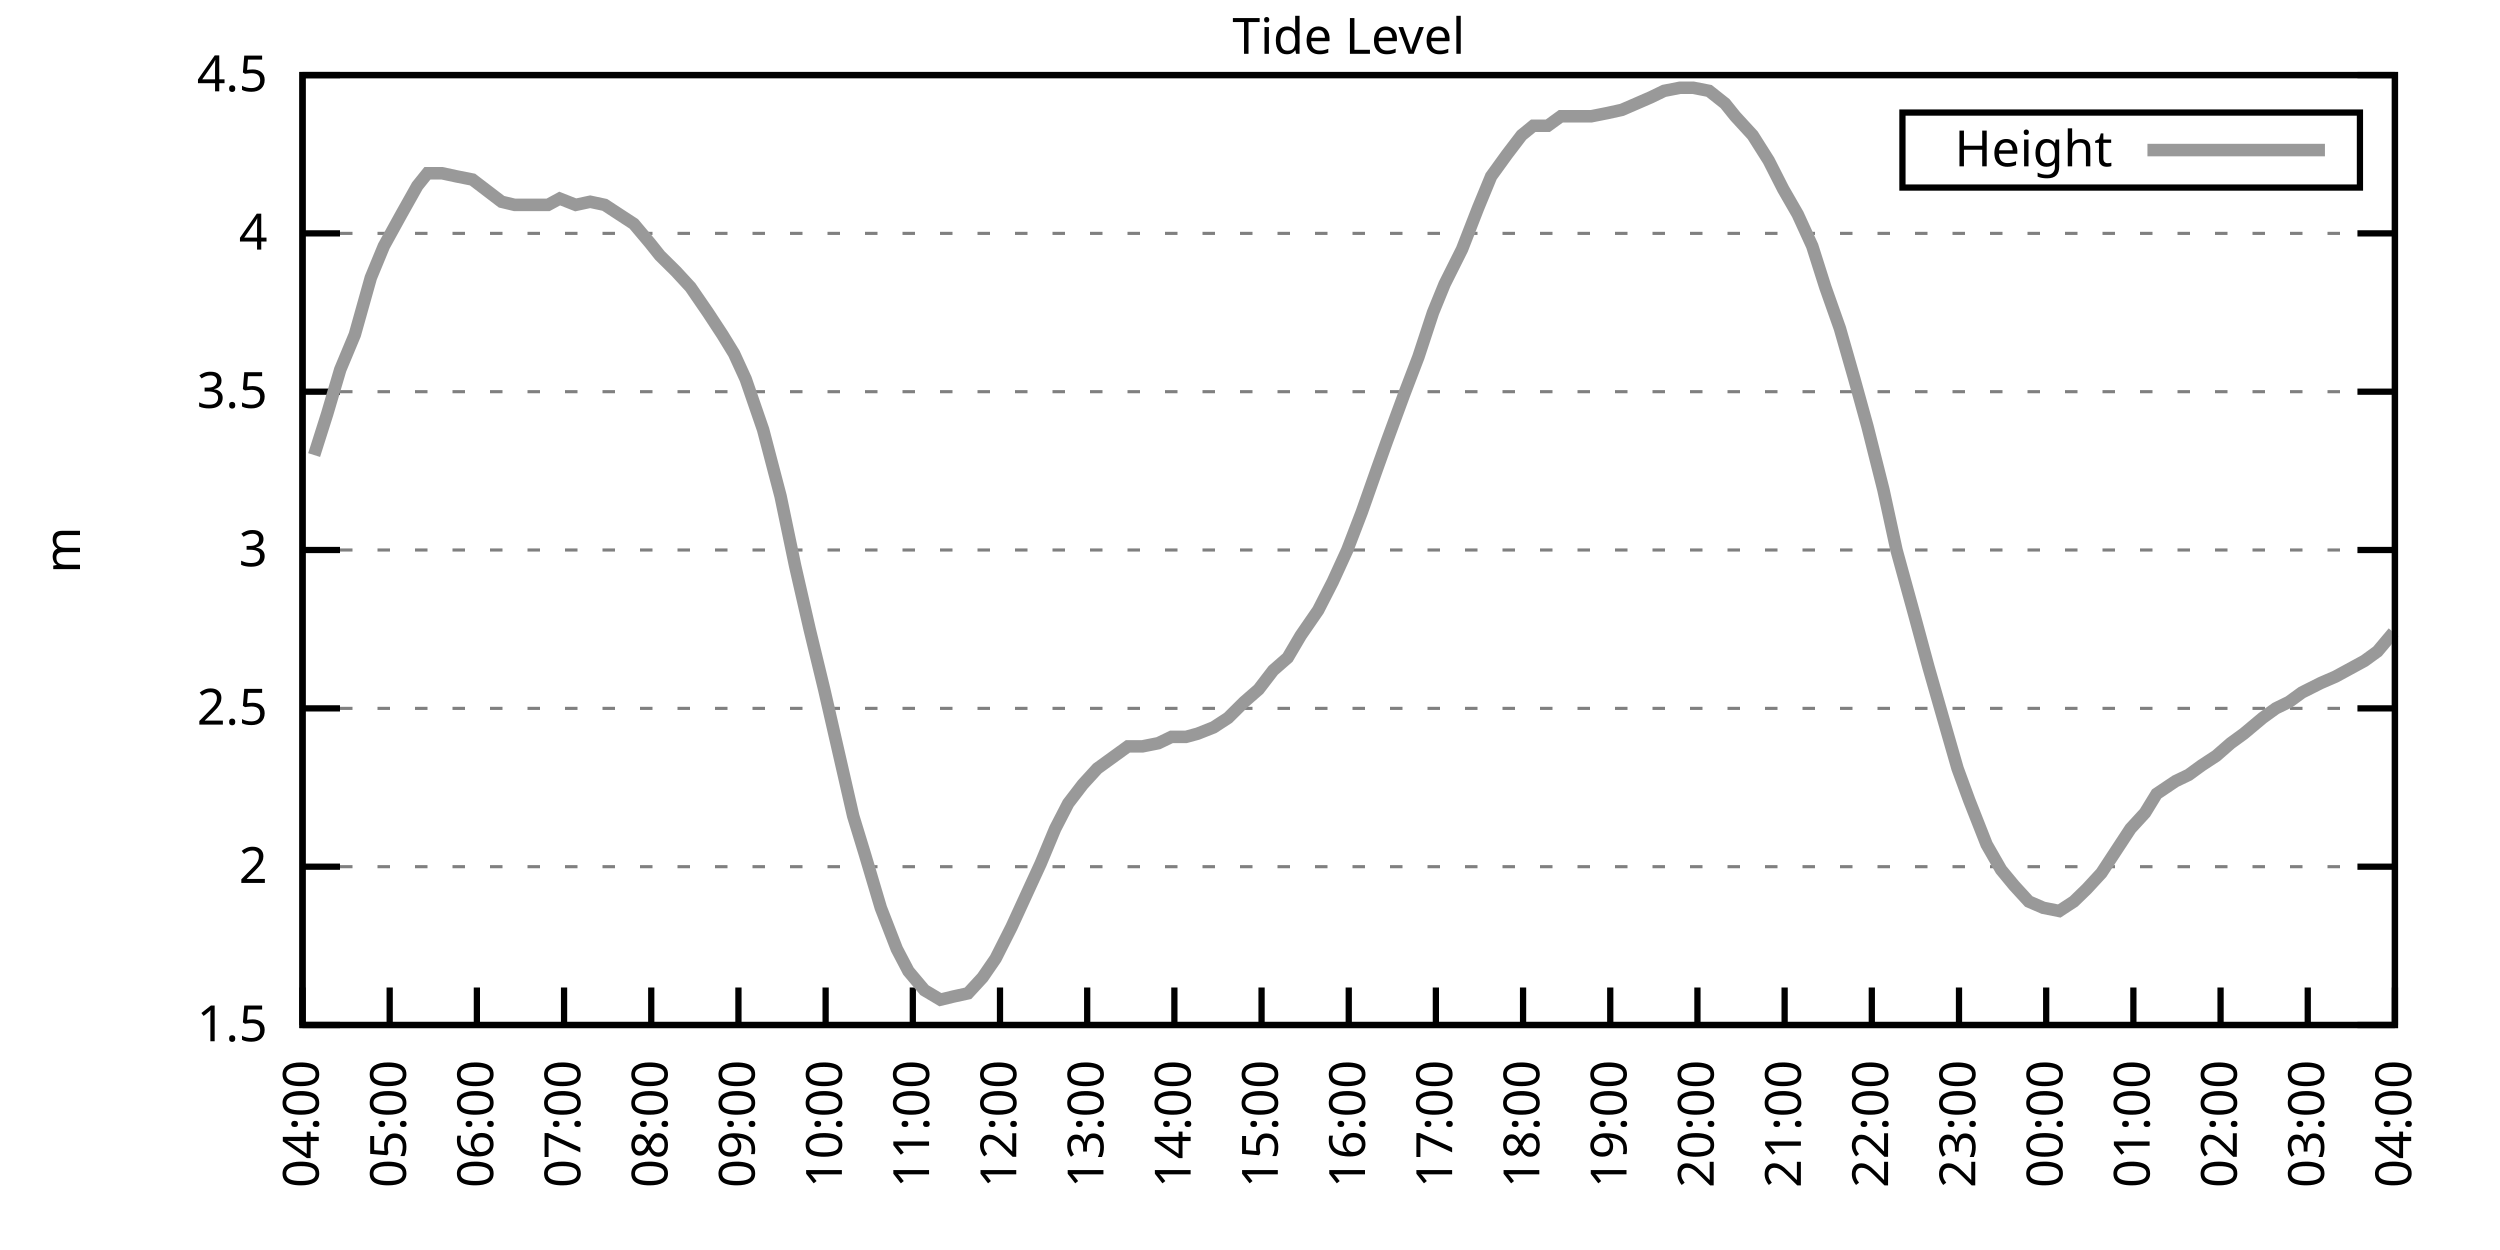
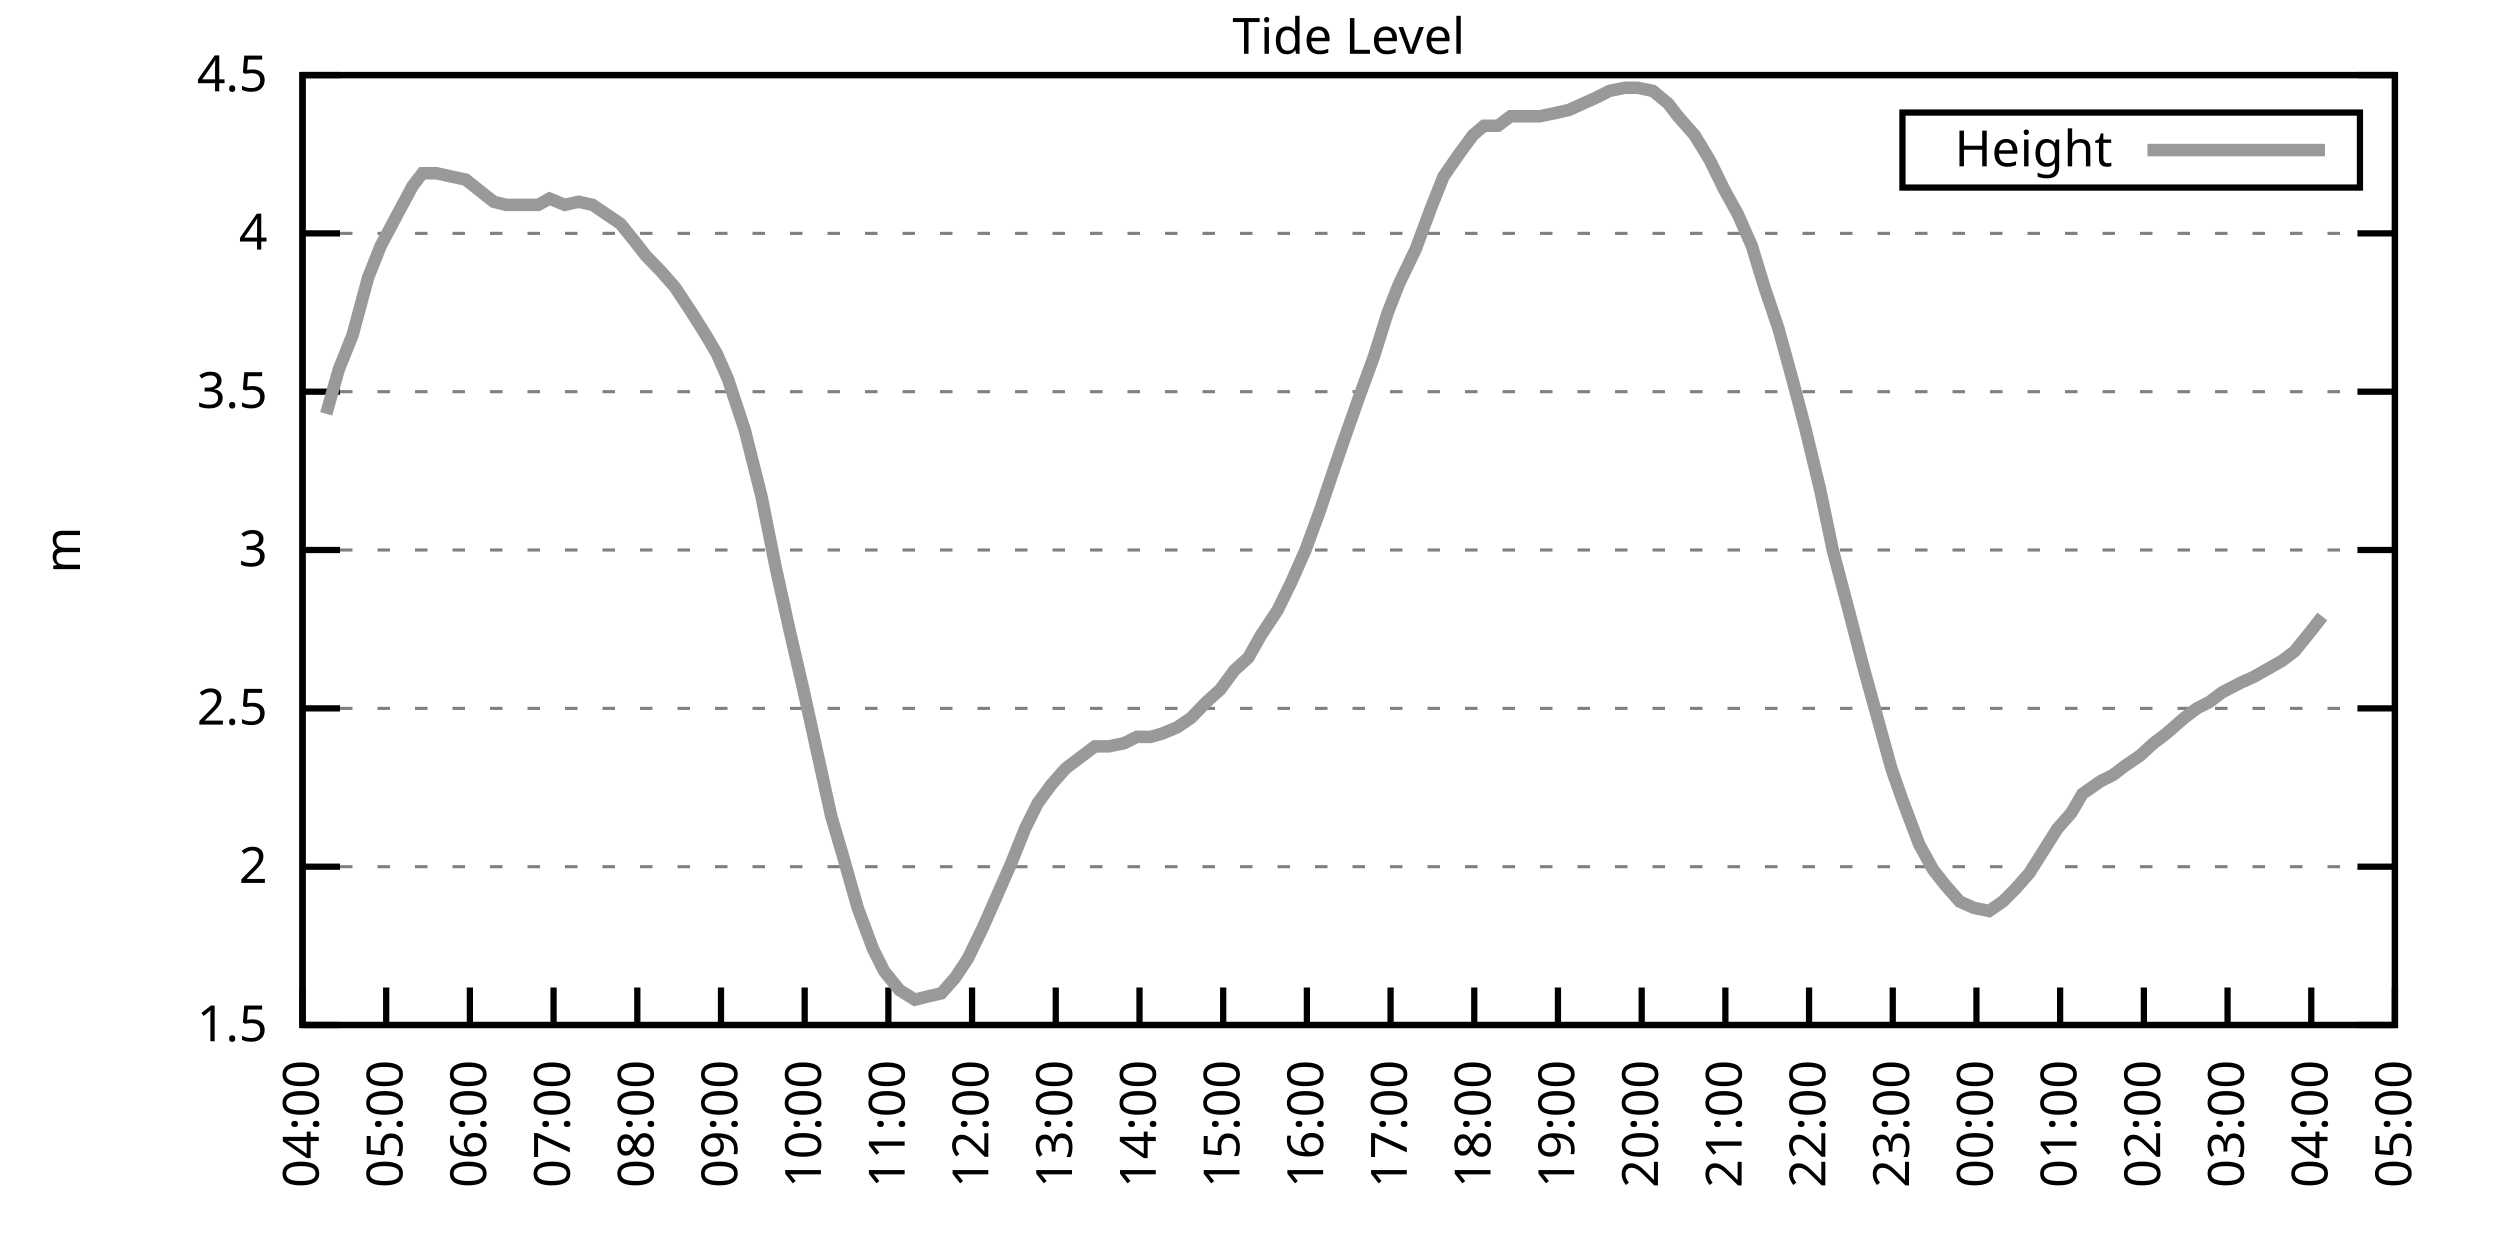
<svg xmlns="http://www.w3.org/2000/svg" xmlns:xlink="http://www.w3.org/1999/xlink" width="400" height="200" viewBox="0 0 400 200">
  <g id="gnuplot_canvas">
    <rect x="0" y="0" width="400" height="200" fill="none" />
    <defs>
      <circle id="gpDot" r="0.5" stroke-width="0.5" stroke="currentColor" />
      <path id="gpPt0" stroke-width="0.333" stroke="currentColor" d="M-1,0 h2 M0,-1 v2" />
      <path id="gpPt1" stroke-width="0.333" stroke="currentColor" d="M-1,-1 L1,1 M1,-1 L-1,1" />
      <path id="gpPt2" stroke-width="0.333" stroke="currentColor" d="M-1,0 L1,0 M0,-1 L0,1 M-1,-1 L1,1 M-1,1 L1,-1" />
      <rect id="gpPt3" stroke-width="0.333" stroke="currentColor" x="-1" y="-1" width="2" height="2" />
      <rect id="gpPt4" stroke-width="0.333" stroke="currentColor" fill="currentColor" x="-1" y="-1" width="2" height="2" />
      <circle id="gpPt5" stroke-width="0.333" stroke="currentColor" cx="0" cy="0" r="1" />
      <use xlink:href="#gpPt5" id="gpPt6" fill="currentColor" stroke="none" />
      <path id="gpPt7" stroke-width="0.333" stroke="currentColor" d="M0,-1.33 L-1.33,0.67 L1.33,0.67 z" />
      <use xlink:href="#gpPt7" id="gpPt8" fill="currentColor" stroke="none" />
      <use xlink:href="#gpPt7" id="gpPt9" stroke="currentColor" transform="rotate(180)" />
      <use xlink:href="#gpPt9" id="gpPt10" fill="currentColor" stroke="none" />
      <use xlink:href="#gpPt3" id="gpPt11" stroke="currentColor" transform="rotate(45)" />
      <use xlink:href="#gpPt11" id="gpPt12" fill="currentColor" stroke="none" />
      <path id="gpPt13" stroke-width="0.333" stroke="currentColor" d="M0,1.330 L1.265,0.411 L0.782,-1.067 L-0.782,-1.076 L-1.265,0.411 z" />
      <use xlink:href="#gpPt13" id="gpPt14" fill="currentColor" stroke="none" />
      <filter id="textbox" filterUnits="objectBoundingBox" x="0" y="0" height="1" width="1">
        <feFlood flood-color="white" flood-opacity="1" result="bgnd" />
        <feComposite in="SourceGraphic" in2="bgnd" operator="atop" />
      </filter>
      <filter id="greybox" filterUnits="objectBoundingBox" x="0" y="0" height="1" width="1">
        <feFlood flood-color="lightgrey" flood-opacity="1" result="grey" />
        <feComposite in="SourceGraphic" in2="grey" operator="atop" />
      </filter>
    </defs>
    <g fill="none" color="white" stroke="currentColor" stroke-width="1.00" stroke-linecap="butt" stroke-linejoin="miter">
</g>
    <g fill="none" color="black" stroke="currentColor" stroke-width="1.00" stroke-linecap="butt" stroke-linejoin="miter">
      <g stroke="none" shape-rendering="crispEdges">
        <polygon fill="rgb(255, 255, 255)" points="48.40,164.00 383.18,164.00 383.18,12.02 48.40,12.02 " />
      </g>
    </g>
    <g fill="none" color="black" stroke="currentColor" stroke-width="1.00" stroke-linecap="butt" stroke-linejoin="miter">
</g>
    <g fill="none" color="black" stroke="black" stroke-width="0.50" stroke-linecap="butt" stroke-linejoin="miter">
</g>
    <g fill="none" color="gray" stroke="currentColor" stroke-width="0.50" stroke-linecap="butt" stroke-linejoin="miter">
      <path stroke="gray" stroke-dasharray="2,4" class="gridline" d="M48.40,164.00 L383.19,164.00  " />
    </g>
    <g fill="none" color="gray" stroke="gray" stroke-width="1.00" stroke-linecap="butt" stroke-linejoin="miter">
</g>
    <g fill="none" color="black" stroke="currentColor" stroke-width="1.00" stroke-linecap="butt" stroke-linejoin="miter">
      <path stroke="black" d="M48.40,164.00 L54.40,164.00 M383.19,164.00 L377.19,164.00  " />
      <g transform="translate(42.80,166.60)" stroke="none" fill="black" font-family="Sans" font-size="8.00" text-anchor="end">
        <text>
          <tspan font-family="Sans"> 1.5</tspan>
        </text>
      </g>
    </g>
    <g fill="none" color="black" stroke="currentColor" stroke-width="1.00" stroke-linecap="butt" stroke-linejoin="miter">
</g>
    <g fill="none" color="black" stroke="black" stroke-width="0.50" stroke-linecap="butt" stroke-linejoin="miter">
</g>
    <g fill="none" color="gray" stroke="currentColor" stroke-width="0.50" stroke-linecap="butt" stroke-linejoin="miter">
      <path stroke="gray" stroke-dasharray="2,4" class="gridline" d="M48.40,138.67 L383.19,138.67  " />
    </g>
    <g fill="none" color="gray" stroke="gray" stroke-width="1.00" stroke-linecap="butt" stroke-linejoin="miter">
</g>
    <g fill="none" color="black" stroke="currentColor" stroke-width="1.00" stroke-linecap="butt" stroke-linejoin="miter">
      <path stroke="black" d="M48.40,138.67 L54.40,138.67 M383.19,138.67 L377.19,138.67  " />
      <g transform="translate(42.80,141.27)" stroke="none" fill="black" font-family="Sans" font-size="8.00" text-anchor="end">
        <text>
          <tspan font-family="Sans"> 2</tspan>
        </text>
      </g>
    </g>
    <g fill="none" color="black" stroke="currentColor" stroke-width="1.00" stroke-linecap="butt" stroke-linejoin="miter">
</g>
    <g fill="none" color="black" stroke="black" stroke-width="0.50" stroke-linecap="butt" stroke-linejoin="miter">
</g>
    <g fill="none" color="gray" stroke="currentColor" stroke-width="0.50" stroke-linecap="butt" stroke-linejoin="miter">
      <path stroke="gray" stroke-dasharray="2,4" class="gridline" d="M48.40,113.34 L383.19,113.34  " />
    </g>
    <g fill="none" color="gray" stroke="gray" stroke-width="1.00" stroke-linecap="butt" stroke-linejoin="miter">
</g>
    <g fill="none" color="black" stroke="currentColor" stroke-width="1.00" stroke-linecap="butt" stroke-linejoin="miter">
      <path stroke="black" d="M48.40,113.34 L54.40,113.34 M383.19,113.34 L377.19,113.34  " />
      <g transform="translate(42.80,115.94)" stroke="none" fill="black" font-family="Sans" font-size="8.00" text-anchor="end">
        <text>
          <tspan font-family="Sans"> 2.5</tspan>
        </text>
      </g>
    </g>
    <g fill="none" color="black" stroke="currentColor" stroke-width="1.00" stroke-linecap="butt" stroke-linejoin="miter">
</g>
    <g fill="none" color="black" stroke="black" stroke-width="0.50" stroke-linecap="butt" stroke-linejoin="miter">
</g>
    <g fill="none" color="gray" stroke="currentColor" stroke-width="0.50" stroke-linecap="butt" stroke-linejoin="miter">
      <path stroke="gray" stroke-dasharray="2,4" class="gridline" d="M48.40,88.00 L383.19,88.00  " />
    </g>
    <g fill="none" color="gray" stroke="gray" stroke-width="1.00" stroke-linecap="butt" stroke-linejoin="miter">
</g>
    <g fill="none" color="black" stroke="currentColor" stroke-width="1.00" stroke-linecap="butt" stroke-linejoin="miter">
      <path stroke="black" d="M48.40,88.00 L54.40,88.00 M383.19,88.00 L377.19,88.00  " />
      <g transform="translate(42.80,90.60)" stroke="none" fill="black" font-family="Sans" font-size="8.00" text-anchor="end">
        <text>
          <tspan font-family="Sans"> 3</tspan>
        </text>
      </g>
    </g>
    <g fill="none" color="black" stroke="currentColor" stroke-width="1.00" stroke-linecap="butt" stroke-linejoin="miter">
</g>
    <g fill="none" color="black" stroke="black" stroke-width="0.50" stroke-linecap="butt" stroke-linejoin="miter">
</g>
    <g fill="none" color="gray" stroke="currentColor" stroke-width="0.50" stroke-linecap="butt" stroke-linejoin="miter">
      <path stroke="gray" stroke-dasharray="2,4" class="gridline" d="M48.40,62.67 L383.19,62.67  " />
    </g>
    <g fill="none" color="gray" stroke="gray" stroke-width="1.00" stroke-linecap="butt" stroke-linejoin="miter">
</g>
    <g fill="none" color="black" stroke="currentColor" stroke-width="1.00" stroke-linecap="butt" stroke-linejoin="miter">
      <path stroke="black" d="M48.40,62.67 L54.40,62.67 M383.19,62.67 L377.19,62.67  " />
      <g transform="translate(42.80,65.27)" stroke="none" fill="black" font-family="Sans" font-size="8.00" text-anchor="end">
        <text>
          <tspan font-family="Sans"> 3.5</tspan>
        </text>
      </g>
    </g>
    <g fill="none" color="black" stroke="currentColor" stroke-width="1.00" stroke-linecap="butt" stroke-linejoin="miter">
</g>
    <g fill="none" color="black" stroke="black" stroke-width="0.50" stroke-linecap="butt" stroke-linejoin="miter">
</g>
    <g fill="none" color="gray" stroke="currentColor" stroke-width="0.50" stroke-linecap="butt" stroke-linejoin="miter">
      <path stroke="gray" stroke-dasharray="2,4" class="gridline" d="M48.40,37.34 L383.19,37.34  " />
    </g>
    <g fill="none" color="gray" stroke="gray" stroke-width="1.00" stroke-linecap="butt" stroke-linejoin="miter">
</g>
    <g fill="none" color="black" stroke="currentColor" stroke-width="1.00" stroke-linecap="butt" stroke-linejoin="miter">
      <path stroke="black" d="M48.40,37.34 L54.40,37.34 M383.19,37.34 L377.19,37.34  " />
      <g transform="translate(42.80,39.94)" stroke="none" fill="black" font-family="Sans" font-size="8.00" text-anchor="end">
        <text>
          <tspan font-family="Sans"> 4</tspan>
        </text>
      </g>
    </g>
    <g fill="none" color="black" stroke="currentColor" stroke-width="1.00" stroke-linecap="butt" stroke-linejoin="miter">
</g>
    <g fill="none" color="black" stroke="black" stroke-width="0.50" stroke-linecap="butt" stroke-linejoin="miter">
</g>
    <g fill="none" color="gray" stroke="currentColor" stroke-width="0.50" stroke-linecap="butt" stroke-linejoin="miter">
      <path stroke="gray" stroke-dasharray="2,4" class="gridline" d="M48.40,12.01 L383.19,12.01  " />
    </g>
    <g fill="none" color="gray" stroke="gray" stroke-width="1.00" stroke-linecap="butt" stroke-linejoin="miter">
</g>
    <g fill="none" color="black" stroke="currentColor" stroke-width="1.00" stroke-linecap="butt" stroke-linejoin="miter">
      <path stroke="black" d="M48.40,12.01 L54.40,12.01 M383.19,12.01 L377.19,12.01  " />
      <g transform="translate(42.80,14.61)" stroke="none" fill="black" font-family="Sans" font-size="8.00" text-anchor="end">
        <text>
          <tspan font-family="Sans"> 4.5</tspan>
        </text>
      </g>
    </g>
    <g fill="none" color="black" stroke="currentColor" stroke-width="1.00" stroke-linecap="butt" stroke-linejoin="miter">
      <path stroke="black" d="M48.40,164.00 L48.40,158.00  " />
      <g transform="translate(51.00,169.60) rotate(270.00)" stroke="none" fill="black" font-family="Sans" font-size="8.00" text-anchor="end">
        <text>
          <tspan font-family="Sans">04:00</tspan>
        </text>
      </g>
    </g>
    <g fill="none" color="black" stroke="currentColor" stroke-width="1.00" stroke-linecap="butt" stroke-linejoin="miter">
-       <path stroke="black" d="M62.35,164.00 L62.35,158.00  " />
-       <g transform="translate(64.95,169.60) rotate(270.00)" stroke="none" fill="black" font-family="Sans" font-size="8.00" text-anchor="end">
+       <path stroke="black" d="M61.79,164.00 L61.79,158.00  " />
+       <g transform="translate(64.39,169.60) rotate(270.00)" stroke="none" fill="black" font-family="Sans" font-size="8.00" text-anchor="end">
        <text>
          <tspan font-family="Sans">05:00</tspan>
        </text>
      </g>
    </g>
    <g fill="none" color="black" stroke="currentColor" stroke-width="1.00" stroke-linecap="butt" stroke-linejoin="miter">
-       <path stroke="black" d="M76.30,164.00 L76.30,158.00  " />
-       <g transform="translate(78.90,169.60) rotate(270.00)" stroke="none" fill="black" font-family="Sans" font-size="8.00" text-anchor="end">
+       <path stroke="black" d="M75.18,164.00 L75.18,158.00  " />
+       <g transform="translate(77.78,169.60) rotate(270.00)" stroke="none" fill="black" font-family="Sans" font-size="8.00" text-anchor="end">
        <text>
          <tspan font-family="Sans">06:00</tspan>
        </text>
      </g>
    </g>
    <g fill="none" color="black" stroke="currentColor" stroke-width="1.00" stroke-linecap="butt" stroke-linejoin="miter">
-       <path stroke="black" d="M90.25,164.00 L90.25,158.00  " />
-       <g transform="translate(92.85,169.60) rotate(270.00)" stroke="none" fill="black" font-family="Sans" font-size="8.00" text-anchor="end">
+       <path stroke="black" d="M88.57,164.00 L88.57,158.00  " />
+       <g transform="translate(91.17,169.60) rotate(270.00)" stroke="none" fill="black" font-family="Sans" font-size="8.00" text-anchor="end">
        <text>
          <tspan font-family="Sans">07:00</tspan>
        </text>
      </g>
    </g>
    <g fill="none" color="black" stroke="currentColor" stroke-width="1.00" stroke-linecap="butt" stroke-linejoin="miter">
-       <path stroke="black" d="M104.20,164.00 L104.20,158.00  " />
-       <g transform="translate(106.80,169.60) rotate(270.00)" stroke="none" fill="black" font-family="Sans" font-size="8.00" text-anchor="end">
+       <path stroke="black" d="M101.97,164.00 L101.97,158.00  " />
+       <g transform="translate(104.57,169.60) rotate(270.00)" stroke="none" fill="black" font-family="Sans" font-size="8.00" text-anchor="end">
        <text>
          <tspan font-family="Sans">08:00</tspan>
        </text>
      </g>
    </g>
    <g fill="none" color="black" stroke="currentColor" stroke-width="1.00" stroke-linecap="butt" stroke-linejoin="miter">
-       <path stroke="black" d="M118.15,164.00 L118.15,158.00  " />
-       <g transform="translate(120.75,169.60) rotate(270.00)" stroke="none" fill="black" font-family="Sans" font-size="8.00" text-anchor="end">
+       <path stroke="black" d="M115.36,164.00 L115.36,158.00  " />
+       <g transform="translate(117.96,169.60) rotate(270.00)" stroke="none" fill="black" font-family="Sans" font-size="8.00" text-anchor="end">
        <text>
          <tspan font-family="Sans">09:00</tspan>
        </text>
      </g>
    </g>
    <g fill="none" color="black" stroke="currentColor" stroke-width="1.00" stroke-linecap="butt" stroke-linejoin="miter">
-       <path stroke="black" d="M132.10,164.00 L132.10,158.00  " />
-       <g transform="translate(134.70,169.60) rotate(270.00)" stroke="none" fill="black" font-family="Sans" font-size="8.00" text-anchor="end">
+       <path stroke="black" d="M128.75,164.00 L128.75,158.00  " />
+       <g transform="translate(131.35,169.60) rotate(270.00)" stroke="none" fill="black" font-family="Sans" font-size="8.00" text-anchor="end">
        <text>
          <tspan font-family="Sans">10:00</tspan>
        </text>
      </g>
    </g>
    <g fill="none" color="black" stroke="currentColor" stroke-width="1.00" stroke-linecap="butt" stroke-linejoin="miter">
-       <path stroke="black" d="M146.05,164.00 L146.05,158.00  " />
-       <g transform="translate(148.65,169.60) rotate(270.00)" stroke="none" fill="black" font-family="Sans" font-size="8.00" text-anchor="end">
+       <path stroke="black" d="M142.14,164.00 L142.14,158.00  " />
+       <g transform="translate(144.74,169.60) rotate(270.00)" stroke="none" fill="black" font-family="Sans" font-size="8.00" text-anchor="end">
        <text>
          <tspan font-family="Sans">11:00</tspan>
        </text>
      </g>
    </g>
    <g fill="none" color="black" stroke="currentColor" stroke-width="1.00" stroke-linecap="butt" stroke-linejoin="miter">
-       <path stroke="black" d="M160.00,164.00 L160.00,158.00  " />
-       <g transform="translate(162.60,169.60) rotate(270.00)" stroke="none" fill="black" font-family="Sans" font-size="8.00" text-anchor="end">
+       <path stroke="black" d="M155.53,164.00 L155.53,158.00  " />
+       <g transform="translate(158.13,169.60) rotate(270.00)" stroke="none" fill="black" font-family="Sans" font-size="8.00" text-anchor="end">
        <text>
          <tspan font-family="Sans">12:00</tspan>
        </text>
      </g>
    </g>
    <g fill="none" color="black" stroke="currentColor" stroke-width="1.00" stroke-linecap="butt" stroke-linejoin="miter">
-       <path stroke="black" d="M173.95,164.00 L173.95,158.00  " />
-       <g transform="translate(176.55,169.60) rotate(270.00)" stroke="none" fill="black" font-family="Sans" font-size="8.00" text-anchor="end">
+       <path stroke="black" d="M168.92,164.00 L168.92,158.00  " />
+       <g transform="translate(171.52,169.60) rotate(270.00)" stroke="none" fill="black" font-family="Sans" font-size="8.00" text-anchor="end">
        <text>
          <tspan font-family="Sans">13:00</tspan>
        </text>
      </g>
    </g>
    <g fill="none" color="black" stroke="currentColor" stroke-width="1.00" stroke-linecap="butt" stroke-linejoin="miter">
-       <path stroke="black" d="M187.90,164.00 L187.90,158.00  " />
-       <g transform="translate(190.50,169.60) rotate(270.00)" stroke="none" fill="black" font-family="Sans" font-size="8.00" text-anchor="end">
+       <path stroke="black" d="M182.32,164.00 L182.32,158.00  " />
+       <g transform="translate(184.92,169.60) rotate(270.00)" stroke="none" fill="black" font-family="Sans" font-size="8.00" text-anchor="end">
        <text>
          <tspan font-family="Sans">14:00</tspan>
        </text>
      </g>
    </g>
    <g fill="none" color="black" stroke="currentColor" stroke-width="1.00" stroke-linecap="butt" stroke-linejoin="miter">
-       <path stroke="black" d="M201.85,164.00 L201.85,158.00  " />
-       <g transform="translate(204.45,169.60) rotate(270.00)" stroke="none" fill="black" font-family="Sans" font-size="8.00" text-anchor="end">
+       <path stroke="black" d="M195.71,164.00 L195.71,158.00  " />
+       <g transform="translate(198.31,169.60) rotate(270.00)" stroke="none" fill="black" font-family="Sans" font-size="8.00" text-anchor="end">
        <text>
          <tspan font-family="Sans">15:00</tspan>
        </text>
      </g>
    </g>
    <g fill="none" color="black" stroke="currentColor" stroke-width="1.00" stroke-linecap="butt" stroke-linejoin="miter">
-       <path stroke="black" d="M215.80,164.00 L215.80,158.00  " />
-       <g transform="translate(218.40,169.60) rotate(270.00)" stroke="none" fill="black" font-family="Sans" font-size="8.00" text-anchor="end">
+       <path stroke="black" d="M209.10,164.00 L209.10,158.00  " />
+       <g transform="translate(211.70,169.60) rotate(270.00)" stroke="none" fill="black" font-family="Sans" font-size="8.00" text-anchor="end">
        <text>
          <tspan font-family="Sans">16:00</tspan>
        </text>
      </g>
    </g>
    <g fill="none" color="black" stroke="currentColor" stroke-width="1.00" stroke-linecap="butt" stroke-linejoin="miter">
-       <path stroke="black" d="M229.74,164.00 L229.74,158.00  " />
-       <g transform="translate(232.34,169.60) rotate(270.00)" stroke="none" fill="black" font-family="Sans" font-size="8.00" text-anchor="end">
+       <path stroke="black" d="M222.49,164.00 L222.49,158.00  " />
+       <g transform="translate(225.09,169.60) rotate(270.00)" stroke="none" fill="black" font-family="Sans" font-size="8.00" text-anchor="end">
        <text>
          <tspan font-family="Sans">17:00</tspan>
        </text>
      </g>
    </g>
    <g fill="none" color="black" stroke="currentColor" stroke-width="1.00" stroke-linecap="butt" stroke-linejoin="miter">
-       <path stroke="black" d="M243.69,164.00 L243.69,158.00  " />
-       <g transform="translate(246.29,169.60) rotate(270.00)" stroke="none" fill="black" font-family="Sans" font-size="8.00" text-anchor="end">
+       <path stroke="black" d="M235.88,164.00 L235.88,158.00  " />
+       <g transform="translate(238.48,169.60) rotate(270.00)" stroke="none" fill="black" font-family="Sans" font-size="8.00" text-anchor="end">
        <text>
          <tspan font-family="Sans">18:00</tspan>
        </text>
      </g>
    </g>
    <g fill="none" color="black" stroke="currentColor" stroke-width="1.00" stroke-linecap="butt" stroke-linejoin="miter">
-       <path stroke="black" d="M257.64,164.00 L257.64,158.00  " />
-       <g transform="translate(260.24,169.60) rotate(270.00)" stroke="none" fill="black" font-family="Sans" font-size="8.00" text-anchor="end">
+       <path stroke="black" d="M249.27,164.00 L249.27,158.00  " />
+       <g transform="translate(251.87,169.60) rotate(270.00)" stroke="none" fill="black" font-family="Sans" font-size="8.00" text-anchor="end">
        <text>
          <tspan font-family="Sans">19:00</tspan>
        </text>
      </g>
    </g>
    <g fill="none" color="black" stroke="currentColor" stroke-width="1.00" stroke-linecap="butt" stroke-linejoin="miter">
-       <path stroke="black" d="M271.59,164.00 L271.59,158.00  " />
-       <g transform="translate(274.19,169.60) rotate(270.00)" stroke="none" fill="black" font-family="Sans" font-size="8.00" text-anchor="end">
+       <path stroke="black" d="M262.67,164.00 L262.67,158.00  " />
+       <g transform="translate(265.27,169.60) rotate(270.00)" stroke="none" fill="black" font-family="Sans" font-size="8.00" text-anchor="end">
        <text>
          <tspan font-family="Sans">20:00</tspan>
        </text>
      </g>
    </g>
    <g fill="none" color="black" stroke="currentColor" stroke-width="1.00" stroke-linecap="butt" stroke-linejoin="miter">
-       <path stroke="black" d="M285.54,164.00 L285.54,158.00  " />
-       <g transform="translate(288.14,169.60) rotate(270.00)" stroke="none" fill="black" font-family="Sans" font-size="8.00" text-anchor="end">
+       <path stroke="black" d="M276.06,164.00 L276.06,158.00  " />
+       <g transform="translate(278.66,169.60) rotate(270.00)" stroke="none" fill="black" font-family="Sans" font-size="8.00" text-anchor="end">
        <text>
          <tspan font-family="Sans">21:00</tspan>
        </text>
      </g>
    </g>
    <g fill="none" color="black" stroke="currentColor" stroke-width="1.00" stroke-linecap="butt" stroke-linejoin="miter">
-       <path stroke="black" d="M299.49,164.00 L299.49,158.00  " />
-       <g transform="translate(302.09,169.60) rotate(270.00)" stroke="none" fill="black" font-family="Sans" font-size="8.00" text-anchor="end">
+       <path stroke="black" d="M289.45,164.00 L289.45,158.00  " />
+       <g transform="translate(292.05,169.60) rotate(270.00)" stroke="none" fill="black" font-family="Sans" font-size="8.00" text-anchor="end">
        <text>
          <tspan font-family="Sans">22:00</tspan>
        </text>
      </g>
    </g>
    <g fill="none" color="black" stroke="currentColor" stroke-width="1.00" stroke-linecap="butt" stroke-linejoin="miter">
-       <path stroke="black" d="M313.44,164.00 L313.44,158.00  " />
-       <g transform="translate(316.04,169.60) rotate(270.00)" stroke="none" fill="black" font-family="Sans" font-size="8.00" text-anchor="end">
+       <path stroke="black" d="M302.84,164.00 L302.84,158.00  " />
+       <g transform="translate(305.44,169.60) rotate(270.00)" stroke="none" fill="black" font-family="Sans" font-size="8.00" text-anchor="end">
        <text>
          <tspan font-family="Sans">23:00</tspan>
        </text>
      </g>
    </g>
    <g fill="none" color="black" stroke="currentColor" stroke-width="1.00" stroke-linecap="butt" stroke-linejoin="miter">
-       <path stroke="black" d="M327.39,164.00 L327.39,158.00  " />
-       <g transform="translate(329.99,169.60) rotate(270.00)" stroke="none" fill="black" font-family="Sans" font-size="8.00" text-anchor="end">
+       <path stroke="black" d="M316.23,164.00 L316.23,158.00  " />
+       <g transform="translate(318.83,169.60) rotate(270.00)" stroke="none" fill="black" font-family="Sans" font-size="8.00" text-anchor="end">
        <text>
          <tspan font-family="Sans">00:00</tspan>
        </text>
      </g>
    </g>
    <g fill="none" color="black" stroke="currentColor" stroke-width="1.00" stroke-linecap="butt" stroke-linejoin="miter">
-       <path stroke="black" d="M341.34,164.00 L341.34,158.00  " />
-       <g transform="translate(343.94,169.60) rotate(270.00)" stroke="none" fill="black" font-family="Sans" font-size="8.00" text-anchor="end">
+       <path stroke="black" d="M329.62,164.00 L329.62,158.00  " />
+       <g transform="translate(332.22,169.60) rotate(270.00)" stroke="none" fill="black" font-family="Sans" font-size="8.00" text-anchor="end">
        <text>
          <tspan font-family="Sans">01:00</tspan>
        </text>
      </g>
    </g>
    <g fill="none" color="black" stroke="currentColor" stroke-width="1.00" stroke-linecap="butt" stroke-linejoin="miter">
-       <path stroke="black" d="M355.29,164.00 L355.29,158.00  " />
-       <g transform="translate(357.89,169.60) rotate(270.00)" stroke="none" fill="black" font-family="Sans" font-size="8.00" text-anchor="end">
+       <path stroke="black" d="M343.02,164.00 L343.02,158.00  " />
+       <g transform="translate(345.62,169.60) rotate(270.00)" stroke="none" fill="black" font-family="Sans" font-size="8.00" text-anchor="end">
        <text>
          <tspan font-family="Sans">02:00</tspan>
        </text>
      </g>
    </g>
    <g fill="none" color="black" stroke="currentColor" stroke-width="1.00" stroke-linecap="butt" stroke-linejoin="miter">
-       <path stroke="black" d="M369.24,164.00 L369.24,158.00  " />
-       <g transform="translate(371.84,169.60) rotate(270.00)" stroke="none" fill="black" font-family="Sans" font-size="8.00" text-anchor="end">
+       <path stroke="black" d="M356.41,164.00 L356.41,158.00  " />
+       <g transform="translate(359.01,169.60) rotate(270.00)" stroke="none" fill="black" font-family="Sans" font-size="8.00" text-anchor="end">
        <text>
          <tspan font-family="Sans">03:00</tspan>
+         </text>
+       </g>
+     </g>
+     <g fill="none" color="black" stroke="currentColor" stroke-width="1.00" stroke-linecap="butt" stroke-linejoin="miter">
+       <path stroke="black" d="M369.80,164.00 L369.80,158.00  " />
+       <g transform="translate(372.40,169.60) rotate(270.00)" stroke="none" fill="black" font-family="Sans" font-size="8.00" text-anchor="end">
+         <text>
+           <tspan font-family="Sans">04:00</tspan>
        </text>
      </g>
    </g>
    <g fill="none" color="black" stroke="currentColor" stroke-width="1.00" stroke-linecap="butt" stroke-linejoin="miter">
      <path stroke="black" d="M383.19,164.00 L383.19,158.00  " />
      <g transform="translate(385.79,169.60) rotate(270.00)" stroke="none" fill="black" font-family="Sans" font-size="8.00" text-anchor="end">
        <text>
-           <tspan font-family="Sans">04:00</tspan>
+           <tspan font-family="Sans">05:00</tspan>
        </text>
      </g>
    </g>
    <g fill="none" color="black" stroke="currentColor" stroke-width="1.00" stroke-linecap="butt" stroke-linejoin="miter">
</g>
    <g fill="none" color="black" stroke="currentColor" stroke-width="1.00" stroke-linecap="butt" stroke-linejoin="miter">
      <path stroke="black" d="M48.40,12.01 L48.40,164.00 L383.19,164.00 L383.19,12.01 L48.40,12.01 Z  " />
    </g>
    <g fill="none" color="black" stroke="currentColor" stroke-width="1.00" stroke-linecap="butt" stroke-linejoin="miter">
</g>
    <g fill="none" color="black" stroke="currentColor" stroke-width="1.00" stroke-linecap="butt" stroke-linejoin="miter">
      <path stroke="black" d="M304.39,30.01 L304.39,18.01 L377.59,18.01 L377.59,30.01 L304.39,30.01 Z  " />
    </g>
    <g id="Tide_level_plot_1">
      <g fill="none" color="white" stroke="black" stroke-width="2.00" stroke-linecap="butt" stroke-linejoin="miter">
</g>
      <g fill="none" color="black" stroke="currentColor" stroke-width="2.00" stroke-linecap="butt" stroke-linejoin="miter">
        <g transform="translate(337.99,26.61)" stroke="none" fill="black" font-family="Sans" font-size="8.00" text-anchor="end">
          <text>
            <tspan font-family="Sans">Height</tspan>
          </text>
        </g>
      </g>
      <g fill="none" color="black" stroke="currentColor" stroke-width="2.00" stroke-linecap="butt" stroke-linejoin="miter">
-         <path stroke="rgb(153, 153, 153)" d="M343.59,24.01 L371.99,24.01 M50.26,72.81 L52.35,66.22 L54.44,59.13 L56.77,53.55 L59.33,44.43 L61.42,39.37   L64.21,34.30 L66.77,29.74 L68.39,27.72 L70.72,27.72 L73.04,28.22 L75.60,28.73 L80.25,32.28 L82.34,32.78   L85.13,32.78 L87.69,32.78 L89.55,31.77 L92.11,32.78 L94.43,32.28 L96.76,32.78 L99.08,34.30 L101.41,35.82   L103.97,38.86 L105.59,40.89 L108.15,43.42 L110.48,45.95 L113.27,50.01 L115.59,53.55 L117.45,56.59 L119.31,60.65   L122.10,68.75 L124.89,79.39 L127.22,90.54 L129.54,100.67 L131.87,110.30 L133.96,119.42 L136.51,130.56 L138.37,136.64   L140.93,145.25 L143.49,151.84 L145.35,155.39 L147.91,158.43 L150.46,159.95 L152.56,159.44 L154.88,158.93 L157.21,156.40   L159.30,153.36 L161.86,148.29 L164.18,143.23 L166.51,138.16 L168.83,132.59 L170.92,128.54 L173.25,125.50 L175.57,122.96   L178.36,120.94 L180.46,119.42 L182.78,119.42 L185.34,118.91 L187.43,117.90 L189.76,117.90 L191.62,117.39 L194.17,116.38   L196.50,114.86 L199.06,112.32 L201.38,110.30 L203.71,107.26 L206.03,105.23 L208.12,101.68 L210.91,97.63 L213.24,93.07   L215.56,88.00 L217.89,81.93 L220.21,75.34 L221.84,70.78 L224.63,63.18 L226.95,57.10 L229.28,50.01 L231.14,45.45   L233.93,39.87 L236.49,33.29 L238.58,28.22 L241.14,24.68 L243.46,21.64 L245.32,20.12 L247.65,20.12 L249.74,18.60   L252.06,18.60 L254.62,18.60 L257.18,18.09 L259.50,17.58 L261.83,16.57 L264.15,15.56 L266.25,14.54 L268.80,14.04   L270.90,14.04 L273.45,14.54 L276.01,16.57 L277.64,18.60 L280.43,21.64 L282.99,25.69 L285.31,30.25 L287.64,34.30   L289.96,39.37 L292.05,45.95 L294.38,52.54 L296.70,60.65 L298.80,68.25 L301.35,78.38 L303.44,88.00 L306.23,98.14   L308.56,106.75 L310.88,114.86 L313.21,122.96 L315.07,128.03 L317.86,135.12 L320.18,139.17 L322.28,141.71 L324.60,144.24   L326.93,145.25 L329.48,145.76 L331.81,144.24 L333.90,142.21 L336.23,139.68 L340.88,132.59 L343.20,130.06 L345.06,127.02   L348.08,124.99 L350.18,123.98 L352.27,122.46 L354.59,120.94 L356.92,118.91 L359.01,117.39 L362.03,114.86 L364.13,113.34   L366.22,112.32 L368.31,110.80 L371.33,109.28 L373.66,108.27 L375.52,107.26 L378.31,105.74 L380.40,104.22 L382.96,101.18    " />
+         <path stroke="rgb(153, 153, 153)" d="M343.59,24.01 L371.99,24.01 M52.19,66.22 L54.20,59.13 L56.43,53.55 L58.89,44.43 L60.90,39.37 L63.58,34.30   L66.03,29.74 L67.59,27.72 L69.83,27.72 L72.06,28.22 L74.51,28.73 L78.98,32.28 L80.99,32.78 L83.66,32.78   L86.12,32.78 L87.91,31.77 L90.36,32.78 L92.59,32.28 L94.82,32.78 L97.06,34.30 L99.29,35.82 L101.74,38.86   L103.31,40.89 L105.76,43.42 L107.99,45.95 L110.67,50.01 L112.90,53.55 L114.69,56.59 L116.47,60.65 L119.15,68.75   L121.83,79.39 L124.06,90.54 L126.29,100.67 L128.53,110.30 L130.54,119.42 L132.99,130.56 L134.78,136.64 L137.23,145.25   L139.69,151.84 L141.47,155.39 L143.93,158.43 L146.38,159.95 L148.39,159.44 L150.62,158.93 L152.85,156.40 L154.86,153.36   L157.32,148.29 L159.55,143.23 L161.78,138.16 L164.01,132.59 L166.02,128.54 L168.25,125.50 L170.49,122.96 L173.17,120.94   L175.17,119.42 L177.41,119.42 L179.86,118.91 L181.87,117.90 L184.10,117.90 L185.89,117.39 L188.34,116.38 L190.57,114.86   L193.03,112.32 L195.26,110.30 L197.49,107.26 L199.73,105.23 L201.73,101.68 L204.41,97.63 L206.64,93.07 L208.88,88.00   L211.11,81.93 L213.34,75.34 L214.90,70.78 L217.58,63.18 L219.81,57.10 L222.04,50.01 L223.83,45.45 L226.51,39.87   L228.96,33.29 L230.97,28.22 L233.43,24.68 L235.66,21.64 L237.44,20.12 L239.68,20.12 L241.69,18.60 L243.92,18.60   L246.37,18.60 L248.83,18.09 L251.06,17.58 L253.29,16.57 L255.52,15.56 L257.53,14.54 L259.99,14.04 L262.00,14.04   L264.45,14.54 L266.91,16.57 L268.47,18.60 L271.15,21.64 L273.60,25.69 L275.83,30.25 L278.07,34.30 L280.30,39.37   L282.31,45.95 L284.54,52.54 L286.77,60.65 L288.78,68.25 L291.23,78.38 L293.24,88.00 L295.92,98.14 L298.15,106.75   L300.39,114.86 L302.62,122.96 L304.40,128.03 L307.08,135.12 L309.31,139.17 L311.32,141.71 L313.55,144.24 L315.79,145.25   L318.24,145.76 L320.47,144.24 L322.48,142.21 L324.71,139.68 L329.18,132.59 L331.41,130.06 L333.19,127.02 L336.10,124.99   L338.10,123.98 L340.11,122.46 L342.35,120.94 L344.58,118.91 L346.59,117.39 L349.49,114.86 L351.50,113.34 L353.51,112.32   L355.51,110.80 L358.42,109.28 L360.65,108.27 L362.43,107.26 L365.11,105.74 L367.12,104.22 L369.58,101.18 L371.58,98.64    " />
      </g>
    </g>
    <g fill="none" color="black" stroke="currentColor" stroke-width="2.00" stroke-linecap="butt" stroke-linejoin="miter">
</g>
    <g fill="none" color="black" stroke="black" stroke-width="1.00" stroke-linecap="butt" stroke-linejoin="miter">
</g>
    <g fill="none" color="black" stroke="currentColor" stroke-width="1.00" stroke-linecap="butt" stroke-linejoin="miter">
      <path stroke="black" d="M48.40,12.01 L48.40,164.00 L383.19,164.00 L383.19,12.01 L48.40,12.01 Z  " />
      <g transform="translate(12.80,88.01) rotate(270.00)" stroke="none" fill="black" font-family="Sans" font-size="8.00" text-anchor="middle">
        <text>
          <tspan font-family="Sans">m</tspan>
        </text>
      </g>
    </g>
    <g fill="none" color="black" stroke="currentColor" stroke-width="1.00" stroke-linecap="butt" stroke-linejoin="miter">
</g>
    <g fill="none" color="black" stroke="currentColor" stroke-width="1.00" stroke-linecap="butt" stroke-linejoin="miter">
      <g transform="translate(215.79,8.61)" stroke="none" fill="black" font-family="Sans" font-size="8.00" text-anchor="middle">
        <text>
          <tspan font-family="Sans">Tide Level</tspan>
        </text>
      </g>
    </g>
    <g fill="none" color="black" stroke="currentColor" stroke-width="1.00" stroke-linecap="butt" stroke-linejoin="miter">
</g>
  </g>
</svg>
